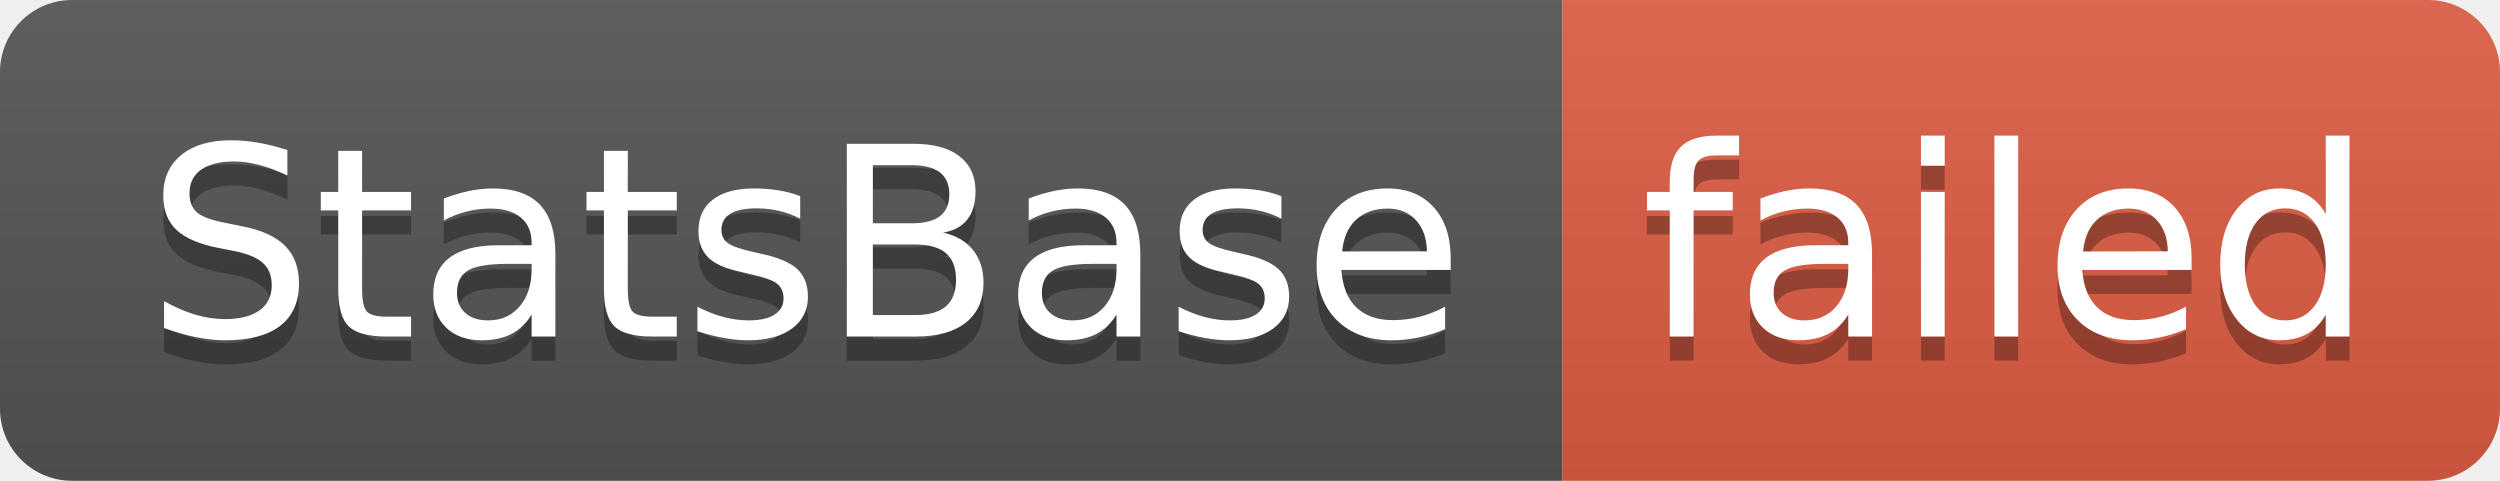
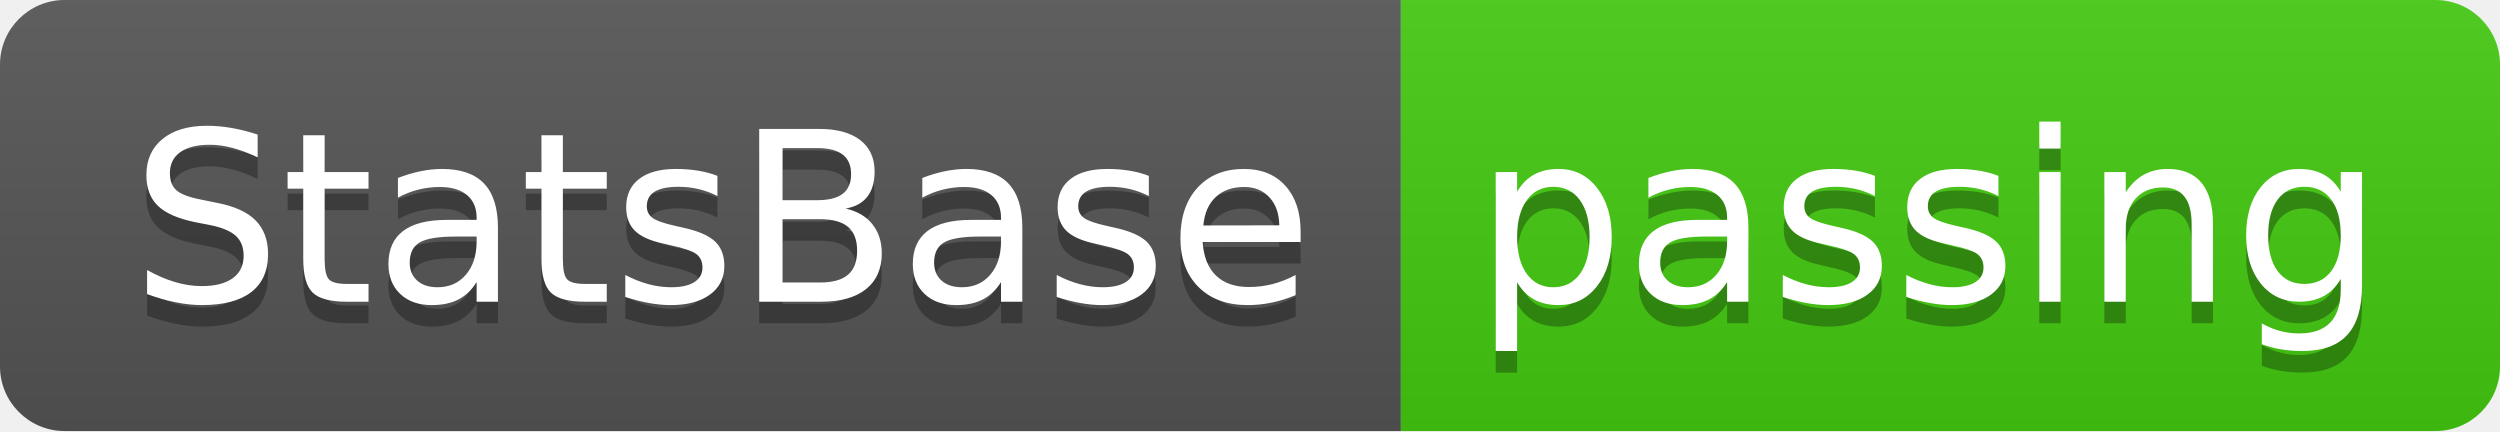
- <svg xmlns="http://www.w3.org/2000/svg" width="104" height="20" role="img" aria-label="StatsBase: failed">
+ <svg xmlns="http://www.w3.org/2000/svg" width="116" height="20" role="img" aria-label="StatsBase: passing">
  <linearGradient id="s" x2="0" y2="100%">
    <stop offset="0" stop-color="#bbb" stop-opacity=".1" />
    <stop offset="1" stop-opacity=".1" />
  </linearGradient>
  <clipPath id="r">
-     <rect width="104" height="20" rx="3" fill="#fff" />
+     <rect width="116" height="20" rx="3" fill="#fff" />
  </clipPath>
  <g clip-path="url(#r)">
    <rect width="65" height="20" fill="#555" />
-     <rect x="65" width="39" height="20" fill="#e05d44" />
-     <rect width="104" height="20" fill="url(#s)" />
+     <rect x="65" width="51" height="20" fill="#4c1" />
+     <rect width="116" height="20" fill="url(#s)" />
  </g>
  <g fill="#fff" text-anchor="middle" font-family="Verdana,Geneva,DejaVu Sans,sans-serif" text-rendering="geometricPrecision" font-size="110">
    <text aria-hidden="true" x="335" y="150" fill="#010101" fill-opacity=".3" transform="scale(.1)" textLength="550">StatsBase</text>
    <text x="335" y="140" transform="scale(.1)" fill="#fff" textLength="550">StatsBase</text>
-     <text aria-hidden="true" x="835" y="150" fill="#010101" fill-opacity=".3" transform="scale(.1)" textLength="290">failed</text>
-     <text x="835" y="140" transform="scale(.1)" fill="#fff" textLength="290">failed</text>
+     <text aria-hidden="true" x="895" y="150" fill="#010101" fill-opacity=".3" transform="scale(.1)" textLength="410">passing</text>
+     <text x="895" y="140" transform="scale(.1)" fill="#fff" textLength="410">passing</text>
  </g>
</svg>
